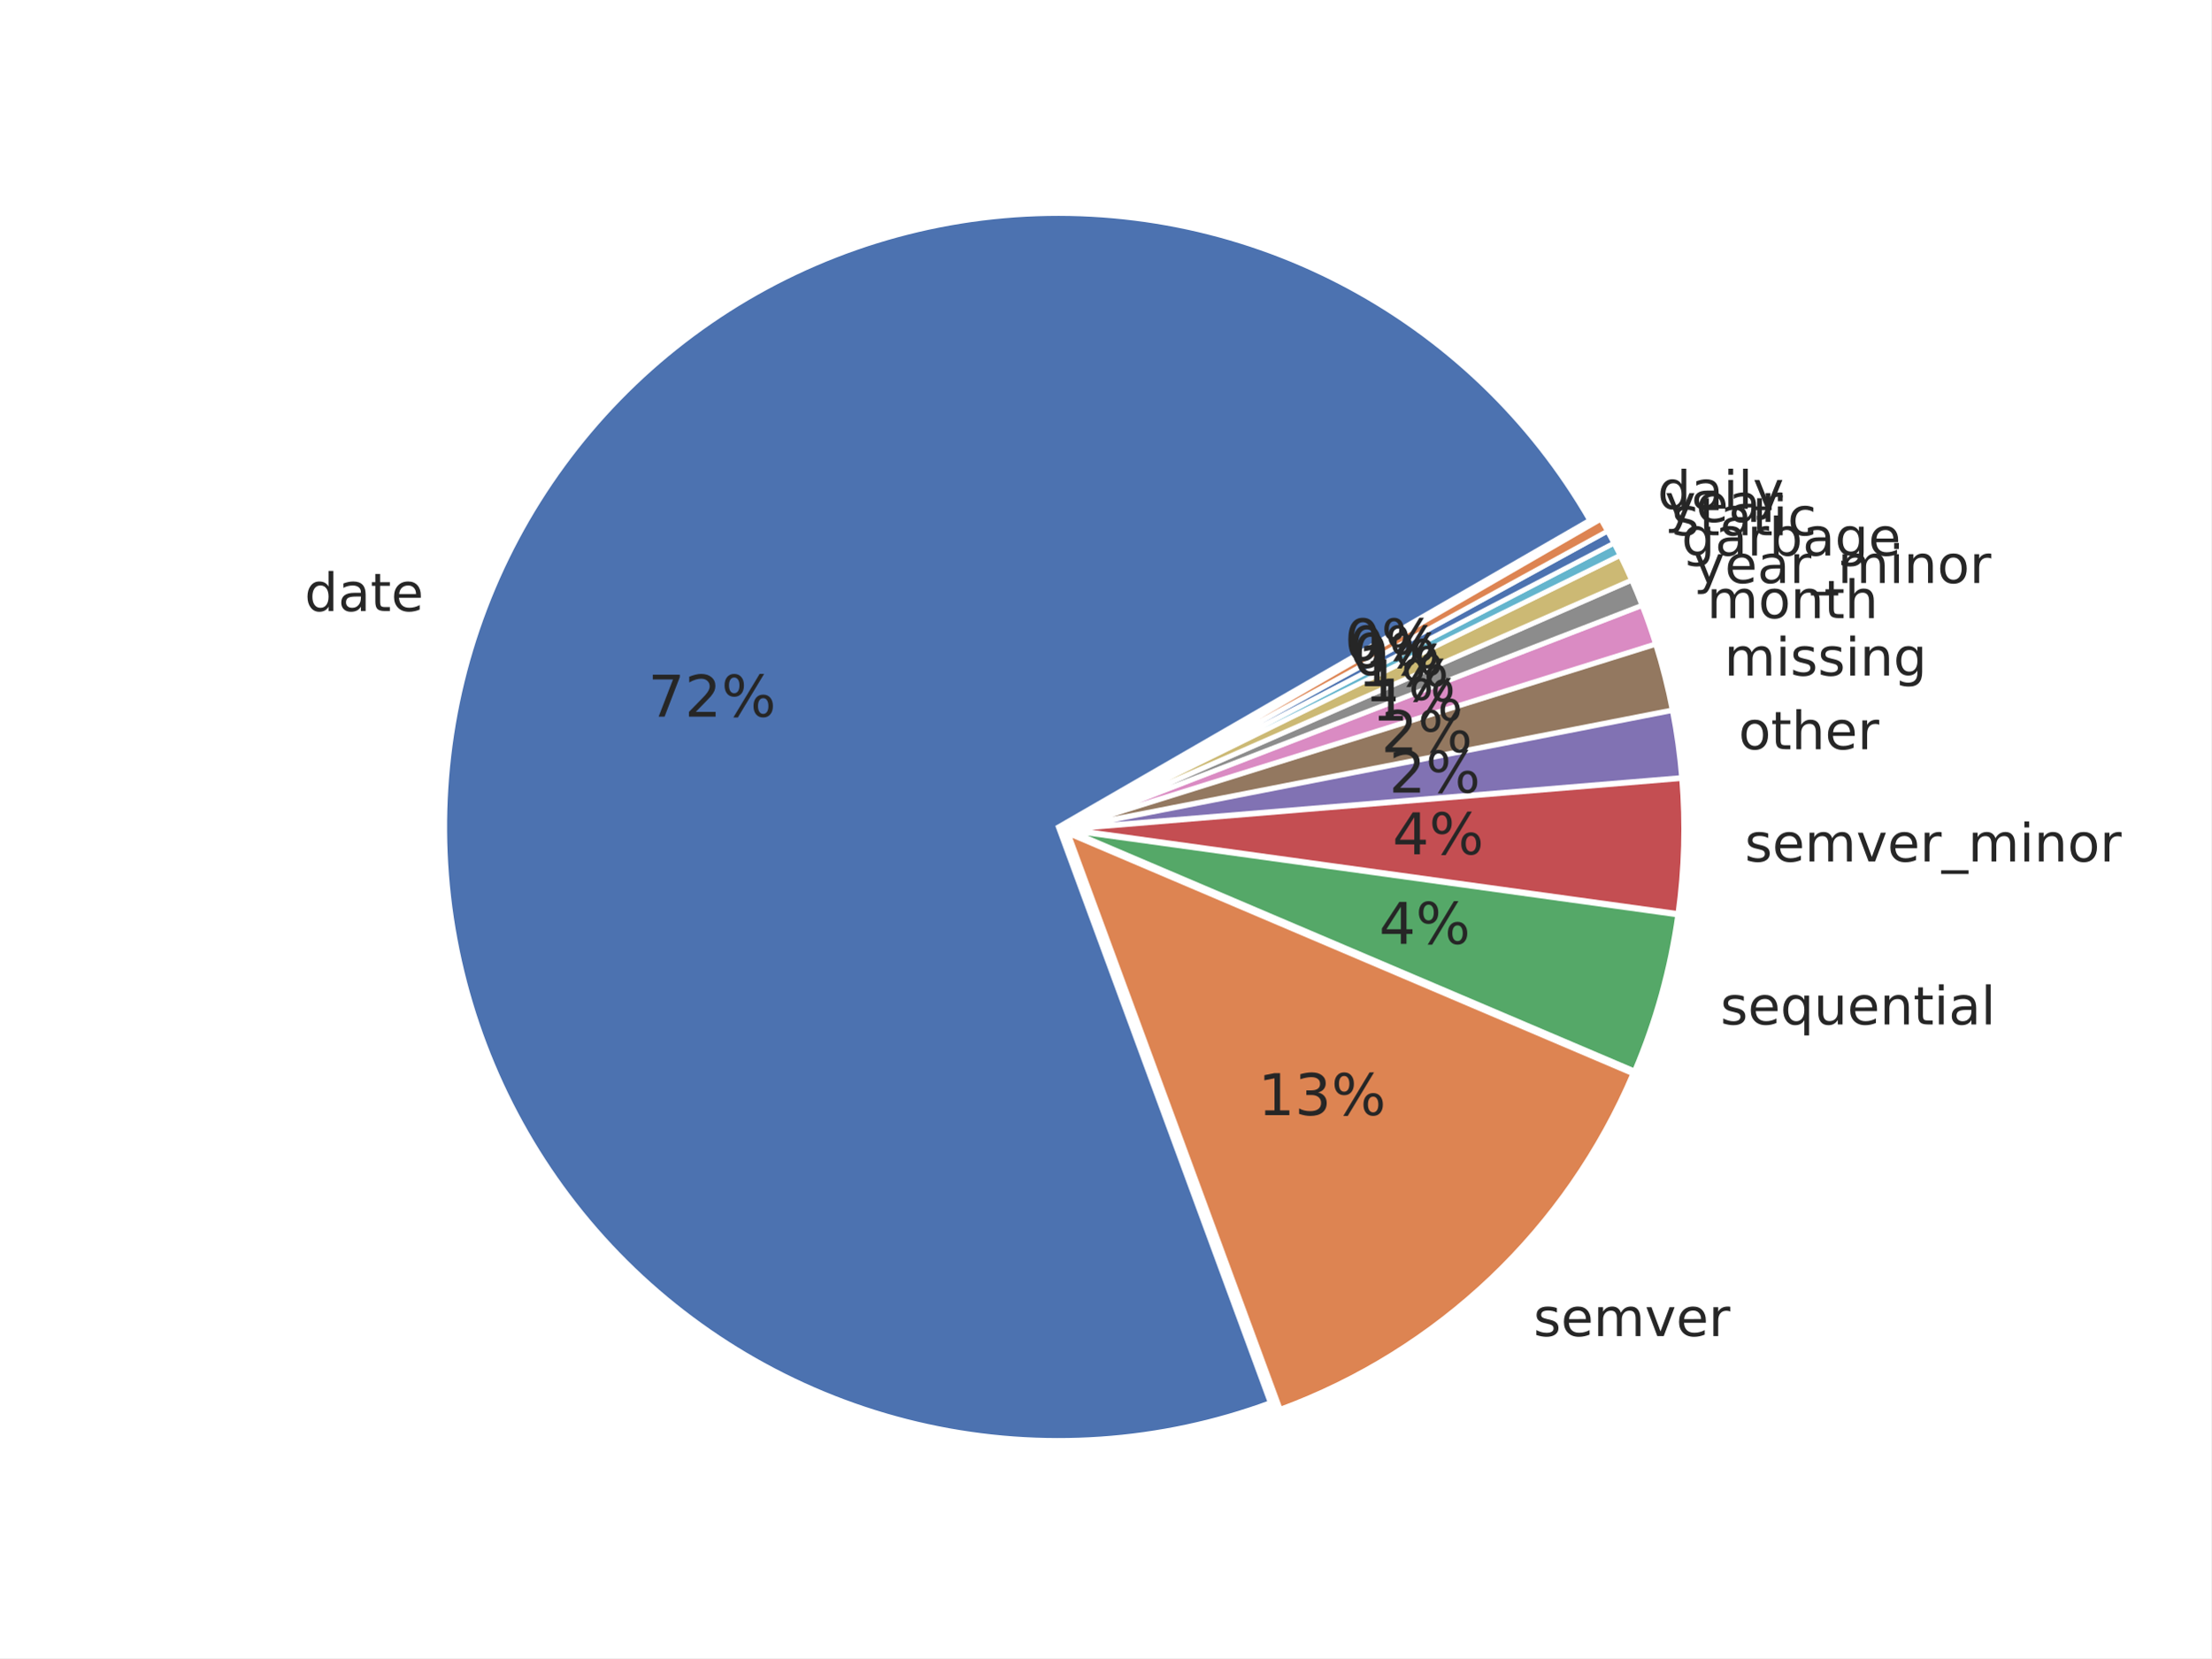
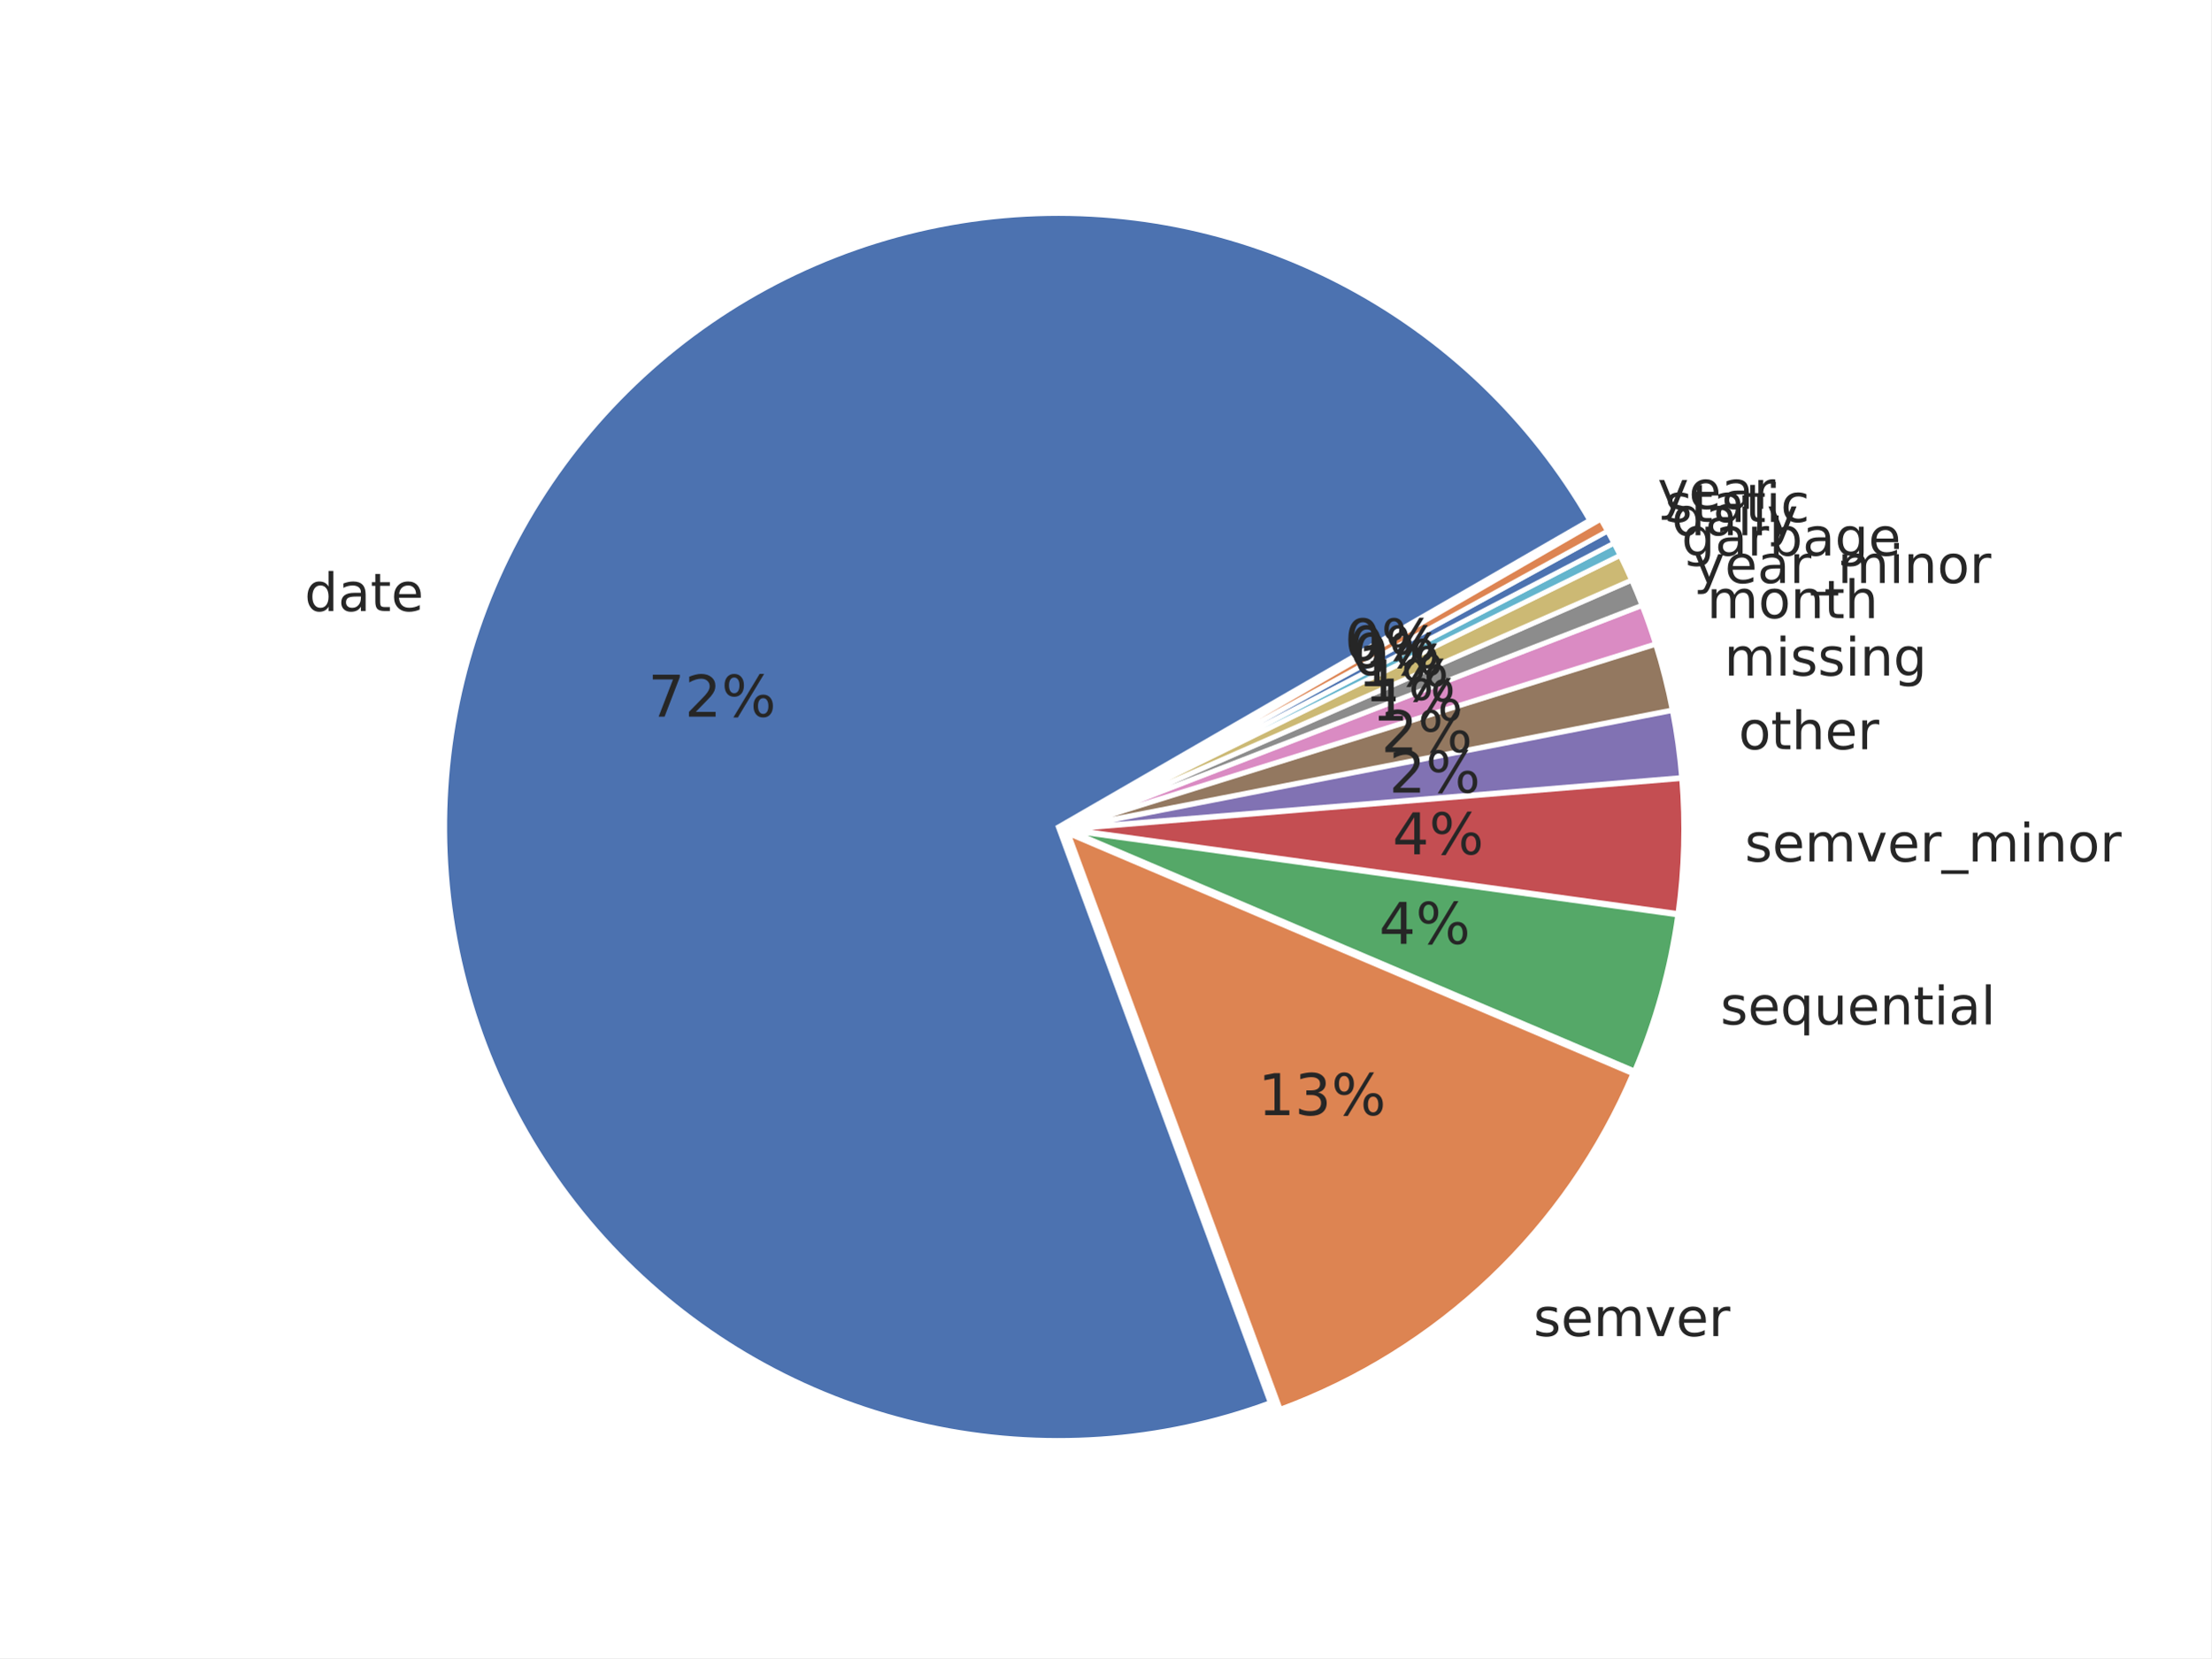
<svg xmlns="http://www.w3.org/2000/svg" xmlns:xlink="http://www.w3.org/1999/xlink" width="460.8pt" height="345.6pt" viewBox="0 0 460.8 345.6" version="1.1">
  <defs>
    <style type="text/css">*{stroke-linejoin: round; stroke-linecap: butt}</style>
  </defs>
  <g id="figure_1">
    <g id="patch_1">
      <path d="M 0 345.6  L 460.8 345.6  L 460.8 0  L 0 0  z " style="fill: #ffffff" />
    </g>
    <g id="axes_1">
      <g id="matplotlib.axis_1" />
      <g id="matplotlib.axis_2" />
      <g id="patch_2">
        <path d="M 331.284 108.429  C 319.104 87.334 301.147 70.152 279.536 58.914  C 257.924 47.676 233.545 42.844 209.281 44.99  C 185.017 47.135 161.864 56.169 142.56 71.025  C 123.255 85.88 108.592 105.946 100.303 128.851  C 92.014 151.756 90.439 176.559 95.766 200.328  C 101.093 224.097 113.102 245.856 130.374 263.033  C 147.645 280.209 169.47 292.098 193.268 297.294  C 217.066 302.49 241.86 300.779 264.719 292.364  L 220.543 172.365  z " style="fill: #4c72b0; stroke: #ffffff; stroke-linejoin: miter" />
      </g>
      <g id="patch_3">
        <path d="M 266.803 293.725  C 283.173 287.699 298.139 278.385 310.776 266.36  C 323.413 254.335 333.457 239.849 340.288 223.798  L 222.627 173.726  z " style="fill: #dd8452; stroke: #ffffff; stroke-linejoin: miter" />
      </g>
      <g id="patch_4">
        <path d="M 340.639 223.213  C 342.847 218.023 344.71 212.693 346.215 207.257  C 347.72 201.821 348.863 196.292 349.638 190.705  L 222.978 173.141  z " style="fill: #55a868; stroke: #ffffff; stroke-linejoin: miter" />
      </g>
      <g id="patch_5">
        <path d="M 349.684 190.399  C 350.329 185.744 350.718 181.057 350.847 176.359  C 350.977 171.661 350.847 166.959 350.459 162.276  L 223.024 172.835  z " style="fill: #c44e52; stroke: #ffffff; stroke-linejoin: miter" />
      </g>
      <g id="patch_6">
        <path d="M 350.447 162.065  C 350.253 159.723 349.995 157.388 349.672 155.061  C 349.35 152.734 348.963 150.416 348.512 148.11  L 223.012 172.624  z " style="fill: #8172b3; stroke: #ffffff; stroke-linejoin: miter" />
      </g>
      <g id="patch_7">
        <path d="M 348.485 147.972  C 348.035 145.666 347.521 143.373 346.944 141.095  C 346.368 138.818 345.728 136.557 345.027 134.314  L 222.985 172.486  z " style="fill: #937860; stroke: #ffffff; stroke-linejoin: miter" />
      </g>
      <g id="patch_8">
        <path d="M 344.994 134.206  C 344.574 132.861 344.131 131.523 343.666 130.192  C 343.201 128.862 342.714 127.539 342.205 126.224  L 222.953 172.378  z " style="fill: #da8bc3; stroke: #ffffff; stroke-linejoin: miter" />
      </g>
      <g id="patch_9">
        <path d="M 342.18 126.158  C 341.841 125.282 341.492 124.409 341.133 123.541  C 340.775 122.672 340.407 121.807 340.029 120.947  L 222.928 172.312  z " style="fill: #8c8c8c; stroke: #ffffff; stroke-linejoin: miter" />
      </g>
      <g id="patch_10">
        <path d="M 340.007 120.895  C 339.629 120.034 339.242 119.178 338.846 118.326  C 338.45 117.474 338.044 116.626 337.629 115.783  L 222.905 172.261  z " style="fill: #ccb974; stroke: #ffffff; stroke-linejoin: miter" />
      </g>
      <g id="patch_11">
        <path d="M 337.61 115.745  C 337.403 115.324 337.193 114.903 336.981 114.484  C 336.769 114.065 336.554 113.647 336.337 113.23  L 222.887 172.223  z " style="fill: #64b5cd; stroke: #ffffff; stroke-linejoin: miter" />
      </g>
      <g id="patch_12">
        <path d="M 336.324 113.205  C 336.108 112.788 335.889 112.372 335.667 111.958  C 335.446 111.544 335.222 111.13 334.996 110.718  L 222.874 172.198  z " style="fill: #4c72b0; stroke: #ffffff; stroke-linejoin: miter" />
      </g>
      <g id="patch_13">
        <path d="M 334.983 110.694  C 334.757 110.282 334.529 109.871 334.298 109.461  C 334.068 109.052 333.835 108.644 333.6 108.237  L 222.86 172.173  z " style="fill: #dd8452; stroke: #ffffff; stroke-linejoin: miter" />
      </g>
      <g id="text_1">
        <g style="fill: #262626" transform="translate(63.47359 127.3573) scale(0.11 -0.11)">
          <defs>
            <path id="DejaVuSans-47" d="M 2906 2969  L 2906 4863  L 3481 4863  L 3481 0  L 2906 0  L 2906 525  Q 2725 213 2448 61  Q 2172 -91 1784 -91  Q 1150 -91 751 415  Q 353 922 353 1747  Q 353 2572 751 3078  Q 1150 3584 1784 3584  Q 2172 3584 2448 3432  Q 2725 3281 2906 2969  z M 947 1747  Q 947 1113 1208 752  Q 1469 391 1925 391  Q 2381 391 2643 752  Q 2906 1113 2906 1747  Q 2906 2381 2643 2742  Q 2381 3103 1925 3103  Q 1469 3103 1208 2742  Q 947 2381 947 1747  z " transform="scale(0.015625)" />
            <path id="DejaVuSans-44" d="M 2194 1759  Q 1497 1759 1228 1600  Q 959 1441 959 1056  Q 959 750 1161 570  Q 1363 391 1709 391  Q 2188 391 2477 730  Q 2766 1069 2766 1631  L 2766 1759  L 2194 1759  z M 3341 1997  L 3341 0  L 2766 0  L 2766 531  Q 2569 213 2275 61  Q 1981 -91 1556 -91  Q 1019 -91 701 211  Q 384 513 384 1019  Q 384 1609 779 1909  Q 1175 2209 1959 2209  L 2766 2209  L 2766 2266  Q 2766 2663 2505 2880  Q 2244 3097 1772 3097  Q 1472 3097 1187 3025  Q 903 2953 641 2809  L 641 3341  Q 956 3463 1253 3523  Q 1550 3584 1831 3584  Q 2591 3584 2966 3190  Q 3341 2797 3341 1997  z " transform="scale(0.015625)" />
            <path id="DejaVuSans-57" d="M 1172 4494  L 1172 3500  L 2356 3500  L 2356 3053  L 1172 3053  L 1172 1153  Q 1172 725 1289 603  Q 1406 481 1766 481  L 2356 481  L 2356 0  L 1766 0  Q 1100 0 847 248  Q 594 497 594 1153  L 594 3053  L 172 3053  L 172 3500  L 594 3500  L 594 4494  L 1172 4494  z " transform="scale(0.015625)" />
            <path id="DejaVuSans-48" d="M 3597 1894  L 3597 1613  L 953 1613  Q 991 1019 1311 708  Q 1631 397 2203 397  Q 2534 397 2845 478  Q 3156 559 3463 722  L 3463 178  Q 3153 47 2828 -22  Q 2503 -91 2169 -91  Q 1331 -91 842 396  Q 353 884 353 1716  Q 353 2575 817 3079  Q 1281 3584 2069 3584  Q 2775 3584 3186 3129  Q 3597 2675 3597 1894  z M 3022 2063  Q 3016 2534 2758 2815  Q 2500 3097 2075 3097  Q 1594 3097 1305 2825  Q 1016 2553 972 2059  L 3022 2063  z " transform="scale(0.015625)" />
          </defs>
          <use xlink:href="#DejaVuSans-47" />
          <use xlink:href="#DejaVuSans-44" transform="translate(63.48438 0)" />
          <use xlink:href="#DejaVuSans-57" transform="translate(124.7656 0)" />
          <use xlink:href="#DejaVuSans-48" transform="translate(163.9688 0)" />
        </g>
      </g>
      <g id="text_2">
        <g style="fill: #262626" transform="translate(319.591 278.4808) scale(0.11 -0.11)">
          <defs>
            <path id="DejaVuSans-56" d="M 2834 3397  L 2834 2853  Q 2591 2978 2328 3040  Q 2066 3103 1784 3103  Q 1356 3103 1142 2972  Q 928 2841 928 2578  Q 928 2378 1081 2264  Q 1234 2150 1697 2047  L 1894 2003  Q 2506 1872 2764 1633  Q 3022 1394 3022 966  Q 3022 478 2636 193  Q 2250 -91 1575 -91  Q 1294 -91 989 -36  Q 684 19 347 128  L 347 722  Q 666 556 975 473  Q 1284 391 1588 391  Q 1994 391 2212 530  Q 2431 669 2431 922  Q 2431 1156 2273 1281  Q 2116 1406 1581 1522  L 1381 1569  Q 847 1681 609 1914  Q 372 2147 372 2553  Q 372 3047 722 3315  Q 1072 3584 1716 3584  Q 2034 3584 2315 3537  Q 2597 3491 2834 3397  z " transform="scale(0.015625)" />
            <path id="DejaVuSans-50" d="M 3328 2828  Q 3544 3216 3844 3400  Q 4144 3584 4550 3584  Q 5097 3584 5394 3201  Q 5691 2819 5691 2113  L 5691 0  L 5113 0  L 5113 2094  Q 5113 2597 4934 2840  Q 4756 3084 4391 3084  Q 3944 3084 3684 2787  Q 3425 2491 3425 1978  L 3425 0  L 2847 0  L 2847 2094  Q 2847 2600 2669 2842  Q 2491 3084 2119 3084  Q 1678 3084 1418 2786  Q 1159 2488 1159 1978  L 1159 0  L 581 0  L 581 3500  L 1159 3500  L 1159 2956  Q 1356 3278 1631 3431  Q 1906 3584 2284 3584  Q 2666 3584 2933 3390  Q 3200 3197 3328 2828  z " transform="scale(0.015625)" />
            <path id="DejaVuSans-59" d="M 191 3500  L 800 3500  L 1894 563  L 2988 3500  L 3597 3500  L 2284 0  L 1503 0  L 191 3500  z " transform="scale(0.015625)" />
            <path id="DejaVuSans-55" d="M 2631 2963  Q 2534 3019 2420 3045  Q 2306 3072 2169 3072  Q 1681 3072 1420 2755  Q 1159 2438 1159 1844  L 1159 0  L 581 0  L 581 3500  L 1159 3500  L 1159 2956  Q 1341 3275 1631 3429  Q 1922 3584 2338 3584  Q 2397 3584 2469 3576  Q 2541 3569 2628 3553  L 2631 2963  z " transform="scale(0.015625)" />
          </defs>
          <use xlink:href="#DejaVuSans-56" />
          <use xlink:href="#DejaVuSans-48" transform="translate(52.09375 0)" />
          <use xlink:href="#DejaVuSans-50" transform="translate(113.625 0)" />
          <use xlink:href="#DejaVuSans-59" transform="translate(211.0312 0)" />
          <use xlink:href="#DejaVuSans-48" transform="translate(270.2188 0)" />
          <use xlink:href="#DejaVuSans-55" transform="translate(331.75 0)" />
        </g>
      </g>
      <g id="text_3">
        <g style="fill: #262626" transform="translate(358.5387 213.5263) scale(0.11 -0.11)">
          <defs>
            <path id="DejaVuSans-54" d="M 947 1747  Q 947 1113 1208 752  Q 1469 391 1925 391  Q 2381 391 2643 752  Q 2906 1113 2906 1747  Q 2906 2381 2643 2742  Q 2381 3103 1925 3103  Q 1469 3103 1208 2742  Q 947 2381 947 1747  z M 2906 525  Q 2725 213 2448 61  Q 2172 -91 1784 -91  Q 1150 -91 751 415  Q 353 922 353 1747  Q 353 2572 751 3078  Q 1150 3584 1784 3584  Q 2172 3584 2448 3432  Q 2725 3281 2906 2969  L 2906 3500  L 3481 3500  L 3481 -1331  L 2906 -1331  L 2906 525  z " transform="scale(0.015625)" />
            <path id="DejaVuSans-58" d="M 544 1381  L 544 3500  L 1119 3500  L 1119 1403  Q 1119 906 1312 657  Q 1506 409 1894 409  Q 2359 409 2629 706  Q 2900 1003 2900 1516  L 2900 3500  L 3475 3500  L 3475 0  L 2900 0  L 2900 538  Q 2691 219 2414 64  Q 2138 -91 1772 -91  Q 1169 -91 856 284  Q 544 659 544 1381  z M 1991 3584  L 1991 3584  z " transform="scale(0.015625)" />
            <path id="DejaVuSans-51" d="M 3513 2113  L 3513 0  L 2938 0  L 2938 2094  Q 2938 2591 2744 2837  Q 2550 3084 2163 3084  Q 1697 3084 1428 2787  Q 1159 2491 1159 1978  L 1159 0  L 581 0  L 581 3500  L 1159 3500  L 1159 2956  Q 1366 3272 1645 3428  Q 1925 3584 2291 3584  Q 2894 3584 3203 3211  Q 3513 2838 3513 2113  z " transform="scale(0.015625)" />
            <path id="DejaVuSans-4c" d="M 603 3500  L 1178 3500  L 1178 0  L 603 0  L 603 3500  z M 603 4863  L 1178 4863  L 1178 4134  L 603 4134  L 603 4863  z " transform="scale(0.015625)" />
            <path id="DejaVuSans-4f" d="M 603 4863  L 1178 4863  L 1178 0  L 603 0  L 603 4863  z " transform="scale(0.015625)" />
          </defs>
          <use xlink:href="#DejaVuSans-56" />
          <use xlink:href="#DejaVuSans-48" transform="translate(52.09375 0)" />
          <use xlink:href="#DejaVuSans-54" transform="translate(113.625 0)" />
          <use xlink:href="#DejaVuSans-58" transform="translate(177.1094 0)" />
          <use xlink:href="#DejaVuSans-48" transform="translate(240.4844 0)" />
          <use xlink:href="#DejaVuSans-51" transform="translate(302.0156 0)" />
          <use xlink:href="#DejaVuSans-57" transform="translate(365.3906 0)" />
          <use xlink:href="#DejaVuSans-4c" transform="translate(404.5938 0)" />
          <use xlink:href="#DejaVuSans-44" transform="translate(432.375 0)" />
          <use xlink:href="#DejaVuSans-4f" transform="translate(493.6562 0)" />
        </g>
      </g>
      <g id="text_4">
        <g style="fill: #262626" transform="translate(363.6296 179.5689) scale(0.11 -0.11)">
          <defs>
            <path id="DejaVuSans-42" d="M 3263 -1063  L 3263 -1509  L -63 -1509  L -63 -1063  L 3263 -1063  z " transform="scale(0.015625)" />
            <path id="DejaVuSans-52" d="M 1959 3097  Q 1497 3097 1228 2736  Q 959 2375 959 1747  Q 959 1119 1226 758  Q 1494 397 1959 397  Q 2419 397 2687 759  Q 2956 1122 2956 1747  Q 2956 2369 2687 2733  Q 2419 3097 1959 3097  z M 1959 3584  Q 2709 3584 3137 3096  Q 3566 2609 3566 1747  Q 3566 888 3137 398  Q 2709 -91 1959 -91  Q 1206 -91 779 398  Q 353 888 353 1747  Q 353 2609 779 3096  Q 1206 3584 1959 3584  z " transform="scale(0.015625)" />
          </defs>
          <use xlink:href="#DejaVuSans-56" />
          <use xlink:href="#DejaVuSans-48" transform="translate(52.09375 0)" />
          <use xlink:href="#DejaVuSans-50" transform="translate(113.625 0)" />
          <use xlink:href="#DejaVuSans-59" transform="translate(211.0312 0)" />
          <use xlink:href="#DejaVuSans-48" transform="translate(270.2188 0)" />
          <use xlink:href="#DejaVuSans-55" transform="translate(331.75 0)" />
          <use xlink:href="#DejaVuSans-42" transform="translate(372.8594 0)" />
          <use xlink:href="#DejaVuSans-50" transform="translate(422.8594 0)" />
          <use xlink:href="#DejaVuSans-4c" transform="translate(520.2656 0)" />
          <use xlink:href="#DejaVuSans-51" transform="translate(548.0469 0)" />
          <use xlink:href="#DejaVuSans-52" transform="translate(611.4219 0)" />
          <use xlink:href="#DejaVuSans-55" transform="translate(672.6094 0)" />
        </g>
      </g>
      <g id="text_5">
        <g style="fill: #262626" transform="translate(362.3382 156.1622) scale(0.11 -0.11)">
          <defs>
            <path id="DejaVuSans-4b" d="M 3513 2113  L 3513 0  L 2938 0  L 2938 2094  Q 2938 2591 2744 2837  Q 2550 3084 2163 3084  Q 1697 3084 1428 2787  Q 1159 2491 1159 1978  L 1159 0  L 581 0  L 581 4863  L 1159 4863  L 1159 2956  Q 1366 3272 1645 3428  Q 1925 3584 2291 3584  Q 2894 3584 3203 3211  Q 3513 2838 3513 2113  z " transform="scale(0.015625)" />
          </defs>
          <use xlink:href="#DejaVuSans-52" />
          <use xlink:href="#DejaVuSans-57" transform="translate(61.1875 0)" />
          <use xlink:href="#DejaVuSans-4b" transform="translate(100.3906 0)" />
          <use xlink:href="#DejaVuSans-48" transform="translate(163.7656 0)" />
          <use xlink:href="#DejaVuSans-55" transform="translate(225.2969 0)" />
        </g>
      </g>
      <g id="text_6">
        <g style="fill: #262626" transform="translate(359.3402 140.8142) scale(0.11 -0.11)">
          <defs>
            <path id="DejaVuSans-4a" d="M 2906 1791  Q 2906 2416 2648 2759  Q 2391 3103 1925 3103  Q 1463 3103 1205 2759  Q 947 2416 947 1791  Q 947 1169 1205 825  Q 1463 481 1925 481  Q 2391 481 2648 825  Q 2906 1169 2906 1791  z M 3481 434  Q 3481 -459 3084 -895  Q 2688 -1331 1869 -1331  Q 1566 -1331 1297 -1286  Q 1028 -1241 775 -1147  L 775 -588  Q 1028 -725 1275 -790  Q 1522 -856 1778 -856  Q 2344 -856 2625 -561  Q 2906 -266 2906 331  L 2906 616  Q 2728 306 2450 153  Q 2172 0 1784 0  Q 1141 0 747 490  Q 353 981 353 1791  Q 353 2603 747 3093  Q 1141 3584 1784 3584  Q 2172 3584 2450 3431  Q 2728 3278 2906 2969  L 2906 3500  L 3481 3500  L 3481 434  z " transform="scale(0.015625)" />
          </defs>
          <use xlink:href="#DejaVuSans-50" />
          <use xlink:href="#DejaVuSans-4c" transform="translate(97.40625 0)" />
          <use xlink:href="#DejaVuSans-56" transform="translate(125.1875 0)" />
          <use xlink:href="#DejaVuSans-56" transform="translate(177.2812 0)" />
          <use xlink:href="#DejaVuSans-4c" transform="translate(229.375 0)" />
          <use xlink:href="#DejaVuSans-51" transform="translate(257.1562 0)" />
          <use xlink:href="#DejaVuSans-4a" transform="translate(320.5312 0)" />
        </g>
      </g>
      <g id="text_7">
        <g style="fill: #262626" transform="translate(355.7368 128.8315) scale(0.11 -0.11)">
          <use xlink:href="#DejaVuSans-50" />
          <use xlink:href="#DejaVuSans-52" transform="translate(97.40625 0)" />
          <use xlink:href="#DejaVuSans-51" transform="translate(158.5938 0)" />
          <use xlink:href="#DejaVuSans-57" transform="translate(221.9688 0)" />
          <use xlink:href="#DejaVuSans-4b" transform="translate(261.1719 0)" />
        </g>
      </g>
      <g id="text_8">
        <g style="fill: #262626" transform="translate(352.9538 121.5213) scale(0.11 -0.11)">
          <defs>
            <path id="DejaVuSans-5c" d="M 2059 -325  Q 1816 -950 1584 -1140  Q 1353 -1331 966 -1331  L 506 -1331  L 506 -850  L 844 -850  Q 1081 -850 1212 -737  Q 1344 -625 1503 -206  L 1606 56  L 191 3500  L 800 3500  L 1894 763  L 2988 3500  L 3597 3500  L 2059 -325  z " transform="scale(0.015625)" />
          </defs>
          <use xlink:href="#DejaVuSans-5c" />
          <use xlink:href="#DejaVuSans-48" transform="translate(59.1875 0)" />
          <use xlink:href="#DejaVuSans-44" transform="translate(120.7188 0)" />
          <use xlink:href="#DejaVuSans-55" transform="translate(182 0)" />
          <use xlink:href="#DejaVuSans-42" transform="translate(223.1094 0)" />
          <use xlink:href="#DejaVuSans-50" transform="translate(273.1094 0)" />
          <use xlink:href="#DejaVuSans-4c" transform="translate(370.5156 0)" />
          <use xlink:href="#DejaVuSans-51" transform="translate(398.2969 0)" />
          <use xlink:href="#DejaVuSans-52" transform="translate(461.6719 0)" />
          <use xlink:href="#DejaVuSans-55" transform="translate(522.8594 0)" />
        </g>
      </g>
      <g id="text_9">
        <g style="fill: #262626" transform="translate(350.4401 115.7905) scale(0.11 -0.11)">
          <defs>
            <path id="DejaVuSans-45" d="M 3116 1747  Q 3116 2381 2855 2742  Q 2594 3103 2138 3103  Q 1681 3103 1420 2742  Q 1159 2381 1159 1747  Q 1159 1113 1420 752  Q 1681 391 2138 391  Q 2594 391 2855 752  Q 3116 1113 3116 1747  z M 1159 2969  Q 1341 3281 1617 3432  Q 1894 3584 2278 3584  Q 2916 3584 3314 3078  Q 3713 2572 3713 1747  Q 3713 922 3314 415  Q 2916 -91 2278 -91  Q 1894 -91 1617 61  Q 1341 213 1159 525  L 1159 0  L 581 0  L 581 4863  L 1159 4863  L 1159 2969  z " transform="scale(0.015625)" />
          </defs>
          <use xlink:href="#DejaVuSans-4a" />
          <use xlink:href="#DejaVuSans-44" transform="translate(63.48438 0)" />
          <use xlink:href="#DejaVuSans-55" transform="translate(124.7656 0)" />
          <use xlink:href="#DejaVuSans-45" transform="translate(165.875 0)" />
          <use xlink:href="#DejaVuSans-44" transform="translate(229.3594 0)" />
          <use xlink:href="#DejaVuSans-4a" transform="translate(290.6406 0)" />
          <use xlink:href="#DejaVuSans-48" transform="translate(354.125 0)" />
        </g>
      </g>
      <g id="text_10">
        <g style="fill: #262626" transform="translate(348.3903 111.5681) scale(0.11 -0.11)">
+           <use xlink:href="#DejaVuSans-47" />
+           <use xlink:href="#DejaVuSans-44" transform="translate(63.48438 0)" />
+           <use xlink:href="#DejaVuSans-4c" transform="translate(124.7656 0)" />
+           <use xlink:href="#DejaVuSans-4f" transform="translate(152.5469 0)" />
+           <use xlink:href="#DejaVuSans-5c" transform="translate(180.3281 0)" />
+         </g>
+       </g>
+       <g id="text_11">
+         <g style="fill: #262626" transform="translate(346.9467 108.7919) scale(0.11 -0.11)">
          <defs>
            <path id="DejaVuSans-46" d="M 3122 3366  L 3122 2828  Q 2878 2963 2633 3030  Q 2388 3097 2138 3097  Q 1578 3097 1268 2742  Q 959 2388 959 1747  Q 959 1106 1268 751  Q 1578 397 2138 397  Q 2388 397 2633 464  Q 2878 531 3122 666  L 3122 134  Q 2881 22 2623 -34  Q 2366 -91 2075 -91  Q 1284 -91 818 406  Q 353 903 353 1747  Q 353 2603 823 3093  Q 1294 3584 2113 3584  Q 2378 3584 2631 3529  Q 2884 3475 3122 3366  z " transform="scale(0.015625)" />
          </defs>
          <use xlink:href="#DejaVuSans-56" />
          <use xlink:href="#DejaVuSans-57" transform="translate(52.09375 0)" />
          <use xlink:href="#DejaVuSans-44" transform="translate(91.29688 0)" />
          <use xlink:href="#DejaVuSans-57" transform="translate(152.5781 0)" />
          <use xlink:href="#DejaVuSans-4c" transform="translate(191.7812 0)" />
          <use xlink:href="#DejaVuSans-46" transform="translate(219.5625 0)" />
        </g>
      </g>
-       <g id="text_11">
-         <g style="fill: #262626" transform="translate(346.9467 108.7915) scale(0.11 -0.11)">
+       <g id="text_12">
+         <g style="fill: #262626" transform="translate(345.4422 106.0477) scale(0.11 -0.11)">
          <use xlink:href="#DejaVuSans-5c" />
          <use xlink:href="#DejaVuSans-48" transform="translate(59.1875 0)" />
          <use xlink:href="#DejaVuSans-44" transform="translate(120.7188 0)" />
          <use xlink:href="#DejaVuSans-55" transform="translate(182 0)" />
        </g>
      </g>
-       <g id="text_12">
-         <g style="fill: #262626" transform="translate(345.4422 106.0482) scale(0.11 -0.11)">
-           <use xlink:href="#DejaVuSans-47" />
-           <use xlink:href="#DejaVuSans-44" transform="translate(63.48438 0)" />
-           <use xlink:href="#DejaVuSans-4c" transform="translate(124.7656 0)" />
-           <use xlink:href="#DejaVuSans-4f" transform="translate(152.5469 0)" />
-           <use xlink:href="#DejaVuSans-5c" transform="translate(180.3281 0)" />
-         </g>
-       </g>
      <g id="text_13">
        <g style="fill: #262626" transform="translate(135.0629 149.3737) scale(0.12 -0.12)">
          <defs>
            <path id="DejaVuSans-1a" d="M 525 4666  L 3525 4666  L 3525 4397  L 1831 0  L 1172 0  L 2766 4134  L 525 4134  L 525 4666  z " transform="scale(0.015625)" />
            <path id="DejaVuSans-15" d="M 1228 531  L 3431 531  L 3431 0  L 469 0  L 469 531  Q 828 903 1448 1529  Q 2069 2156 2228 2338  Q 2531 2678 2651 2914  Q 2772 3150 2772 3378  Q 2772 3750 2511 3984  Q 2250 4219 1831 4219  Q 1534 4219 1204 4116  Q 875 4013 500 3803  L 500 4441  Q 881 4594 1212 4672  Q 1544 4750 1819 4750  Q 2544 4750 2975 4387  Q 3406 4025 3406 3419  Q 3406 3131 3298 2873  Q 3191 2616 2906 2266  Q 2828 2175 2409 1742  Q 1991 1309 1228 531  z " transform="scale(0.015625)" />
            <path id="DejaVuSans-8" d="M 4653 2053  Q 4381 2053 4226 1822  Q 4072 1591 4072 1178  Q 4072 772 4226 539  Q 4381 306 4653 306  Q 4919 306 5073 539  Q 5228 772 5228 1178  Q 5228 1588 5073 1820  Q 4919 2053 4653 2053  z M 4653 2450  Q 5147 2450 5437 2106  Q 5728 1763 5728 1178  Q 5728 594 5436 251  Q 5144 -91 4653 -91  Q 4153 -91 3862 251  Q 3572 594 3572 1178  Q 3572 1766 3864 2108  Q 4156 2450 4653 2450  z M 1428 4353  Q 1159 4353 1004 4120  Q 850 3888 850 3481  Q 850 3069 1003 2837  Q 1156 2606 1428 2606  Q 1700 2606 1854 2837  Q 2009 3069 2009 3481  Q 2009 3884 1853 4118  Q 1697 4353 1428 4353  z M 4250 4750  L 4750 4750  L 1831 -91  L 1331 -91  L 4250 4750  z M 1428 4750  Q 1922 4750 2215 4408  Q 2509 4066 2509 3481  Q 2509 2891 2217 2550  Q 1925 2209 1428 2209  Q 931 2209 642 2551  Q 353 2894 353 3481  Q 353 4063 643 4406  Q 934 4750 1428 4750  z " transform="scale(0.015625)" />
          </defs>
          <use xlink:href="#DejaVuSans-1a" />
          <use xlink:href="#DejaVuSans-15" transform="translate(63.625 0)" />
          <use xlink:href="#DejaVuSans-8" transform="translate(127.25 0)" />
        </g>
      </g>
      <g id="text_14">
        <g style="fill: #262626" transform="translate(262.1805 232.4237) scale(0.12 -0.12)">
          <defs>
            <path id="DejaVuSans-14" d="M 794 531  L 1825 531  L 1825 4091  L 703 3866  L 703 4441  L 1819 4666  L 2450 4666  L 2450 531  L 3481 531  L 3481 0  L 794 0  L 794 531  z " transform="scale(0.015625)" />
            <path id="DejaVuSans-16" d="M 2597 2516  Q 3050 2419 3304 2112  Q 3559 1806 3559 1356  Q 3559 666 3084 287  Q 2609 -91 1734 -91  Q 1441 -91 1130 -33  Q 819 25 488 141  L 488 750  Q 750 597 1062 519  Q 1375 441 1716 441  Q 2309 441 2620 675  Q 2931 909 2931 1356  Q 2931 1769 2642 2001  Q 2353 2234 1838 2234  L 1294 2234  L 1294 2753  L 1863 2753  Q 2328 2753 2575 2939  Q 2822 3125 2822 3475  Q 2822 3834 2567 4026  Q 2313 4219 1838 4219  Q 1578 4219 1281 4162  Q 984 4106 628 3988  L 628 4550  Q 988 4650 1302 4700  Q 1616 4750 1894 4750  Q 2613 4750 3031 4423  Q 3450 4097 3450 3541  Q 3450 3153 3228 2886  Q 3006 2619 2597 2516  z " transform="scale(0.015625)" />
          </defs>
          <use xlink:href="#DejaVuSans-14" />
          <use xlink:href="#DejaVuSans-16" transform="translate(63.625 0)" />
          <use xlink:href="#DejaVuSans-8" transform="translate(127.25 0)" />
        </g>
      </g>
      <g id="text_15">
        <g style="fill: #262626" transform="translate(287.4017 196.7278) scale(0.12 -0.12)">
          <defs>
            <path id="DejaVuSans-17" d="M 2419 4116  L 825 1625  L 2419 1625  L 2419 4116  z M 2253 4666  L 3047 4666  L 3047 1625  L 3713 1625  L 3713 1100  L 3047 1100  L 3047 0  L 2419 0  L 2419 1100  L 313 1100  L 313 1709  L 2253 4666  z " transform="scale(0.015625)" />
          </defs>
          <use xlink:href="#DejaVuSans-17" />
          <use xlink:href="#DejaVuSans-8" transform="translate(63.625 0)" />
        </g>
      </g>
      <g id="text_16">
        <g style="fill: #262626" transform="translate(290.1994 178.0665) scale(0.12 -0.12)">
          <use xlink:href="#DejaVuSans-17" />
          <use xlink:href="#DejaVuSans-8" transform="translate(63.625 0)" />
        </g>
      </g>
      <g id="text_17">
        <g style="fill: #262626" transform="translate(289.4898 165.2033) scale(0.12 -0.12)">
          <use xlink:href="#DejaVuSans-15" />
          <use xlink:href="#DejaVuSans-8" transform="translate(63.625 0)" />
        </g>
      </g>
      <g id="text_18">
        <g style="fill: #262626" transform="translate(287.8422 156.7688) scale(0.12 -0.12)">
          <use xlink:href="#DejaVuSans-15" />
          <use xlink:href="#DejaVuSans-8" transform="translate(63.625 0)" />
        </g>
      </g>
      <g id="text_19">
        <g style="fill: #262626" transform="translate(285.862 150.1838) scale(0.12 -0.12)">
          <use xlink:href="#DejaVuSans-14" />
          <use xlink:href="#DejaVuSans-8" transform="translate(63.625 0)" />
        </g>
      </g>
      <g id="text_20">
        <g style="fill: #262626" transform="translate(284.3326 146.1665) scale(0.12 -0.12)">
          <use xlink:href="#DejaVuSans-14" />
          <use xlink:href="#DejaVuSans-8" transform="translate(63.625 0)" />
        </g>
      </g>
      <g id="text_21">
        <g style="fill: #262626" transform="translate(282.9511 143.0171) scale(0.12 -0.12)">
          <use xlink:href="#DejaVuSans-14" />
          <use xlink:href="#DejaVuSans-8" transform="translate(63.625 0)" />
        </g>
      </g>
      <g id="text_22">
        <g style="fill: #262626" transform="translate(281.8247 140.6967) scale(0.12 -0.12)">
          <defs>
            <path id="DejaVuSans-13" d="M 2034 4250  Q 1547 4250 1301 3770  Q 1056 3291 1056 2328  Q 1056 1369 1301 889  Q 1547 409 2034 409  Q 2525 409 2770 889  Q 3016 1369 3016 2328  Q 3016 3291 2770 3770  Q 2525 4250 2034 4250  z M 2034 4750  Q 2819 4750 3233 4129  Q 3647 3509 3647 2328  Q 3647 1150 3233 529  Q 2819 -91 2034 -91  Q 1250 -91 836 529  Q 422 1150 422 2328  Q 422 3509 836 4129  Q 1250 4750 2034 4750  z " transform="scale(0.015625)" />
          </defs>
          <use xlink:href="#DejaVuSans-13" />
          <use xlink:href="#DejaVuSans-8" transform="translate(63.625 0)" />
        </g>
      </g>
      <g id="text_23">
        <g style="fill: #262626" transform="translate(281.0313 139.171) scale(0.12 -0.12)">
          <use xlink:href="#DejaVuSans-13" />
          <use xlink:href="#DejaVuSans-8" transform="translate(63.625 0)" />
        </g>
      </g>
      <g id="text_24">
        <g style="fill: #262626" transform="translate(280.2046 137.6632) scale(0.12 -0.12)">
          <use xlink:href="#DejaVuSans-13" />
          <use xlink:href="#DejaVuSans-8" transform="translate(63.625 0)" />
        </g>
      </g>
    </g>
  </g>
</svg>
